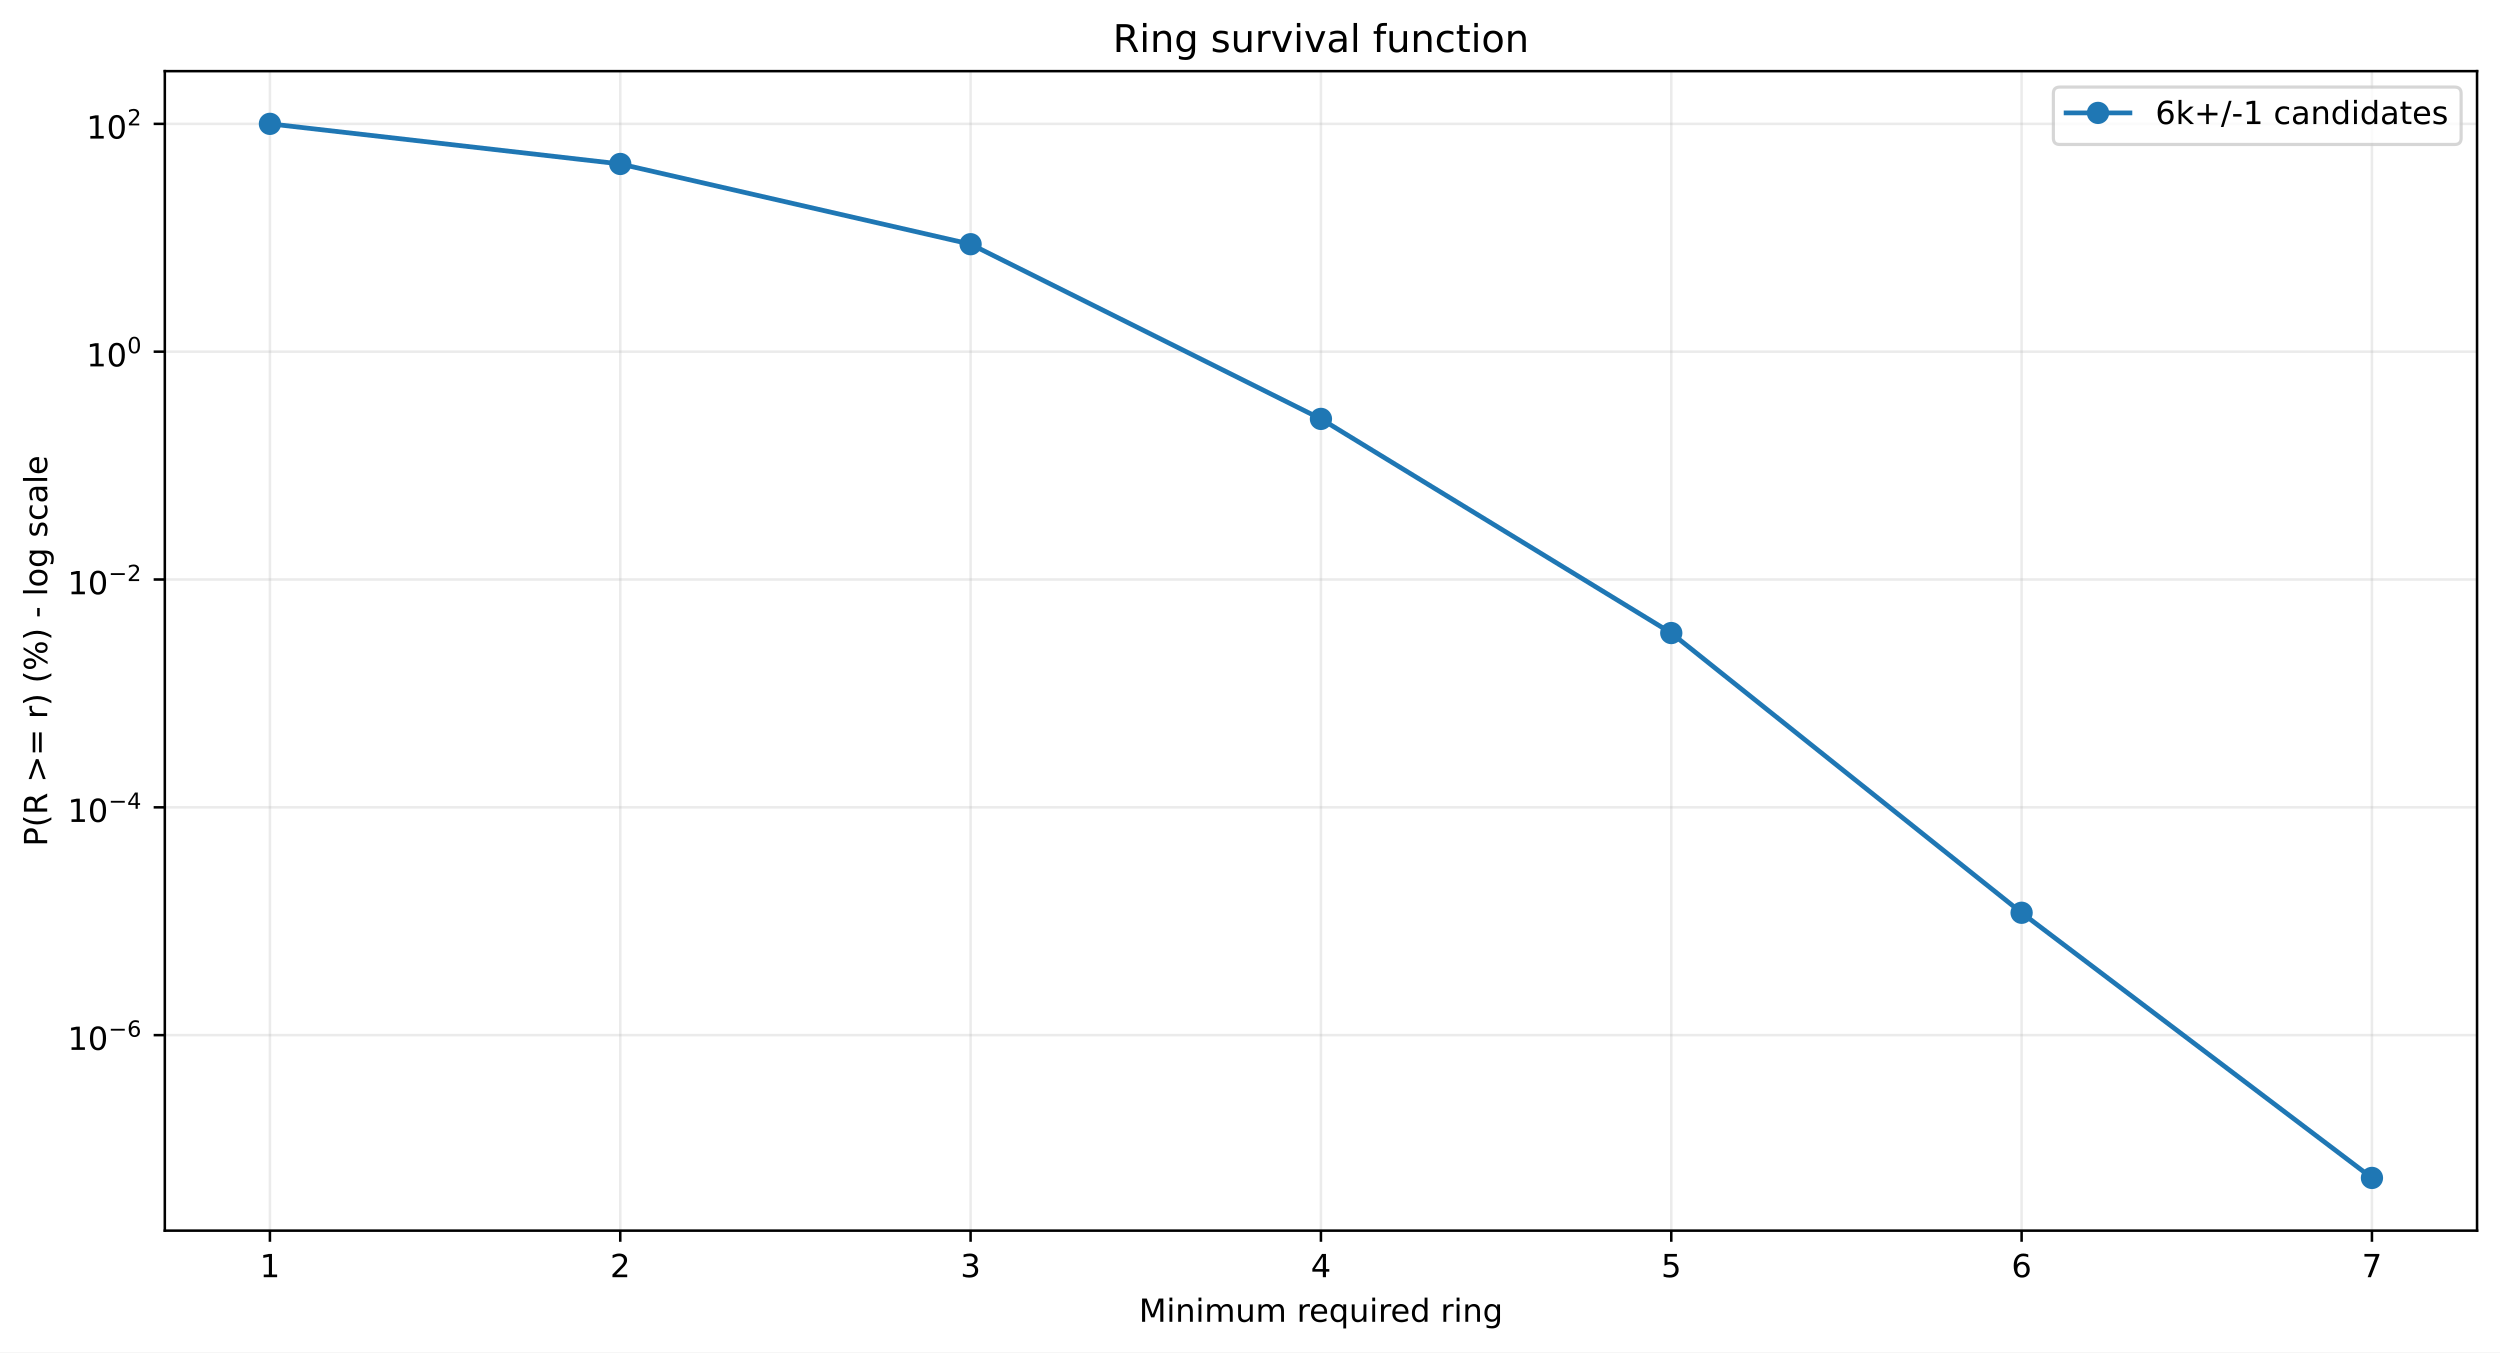
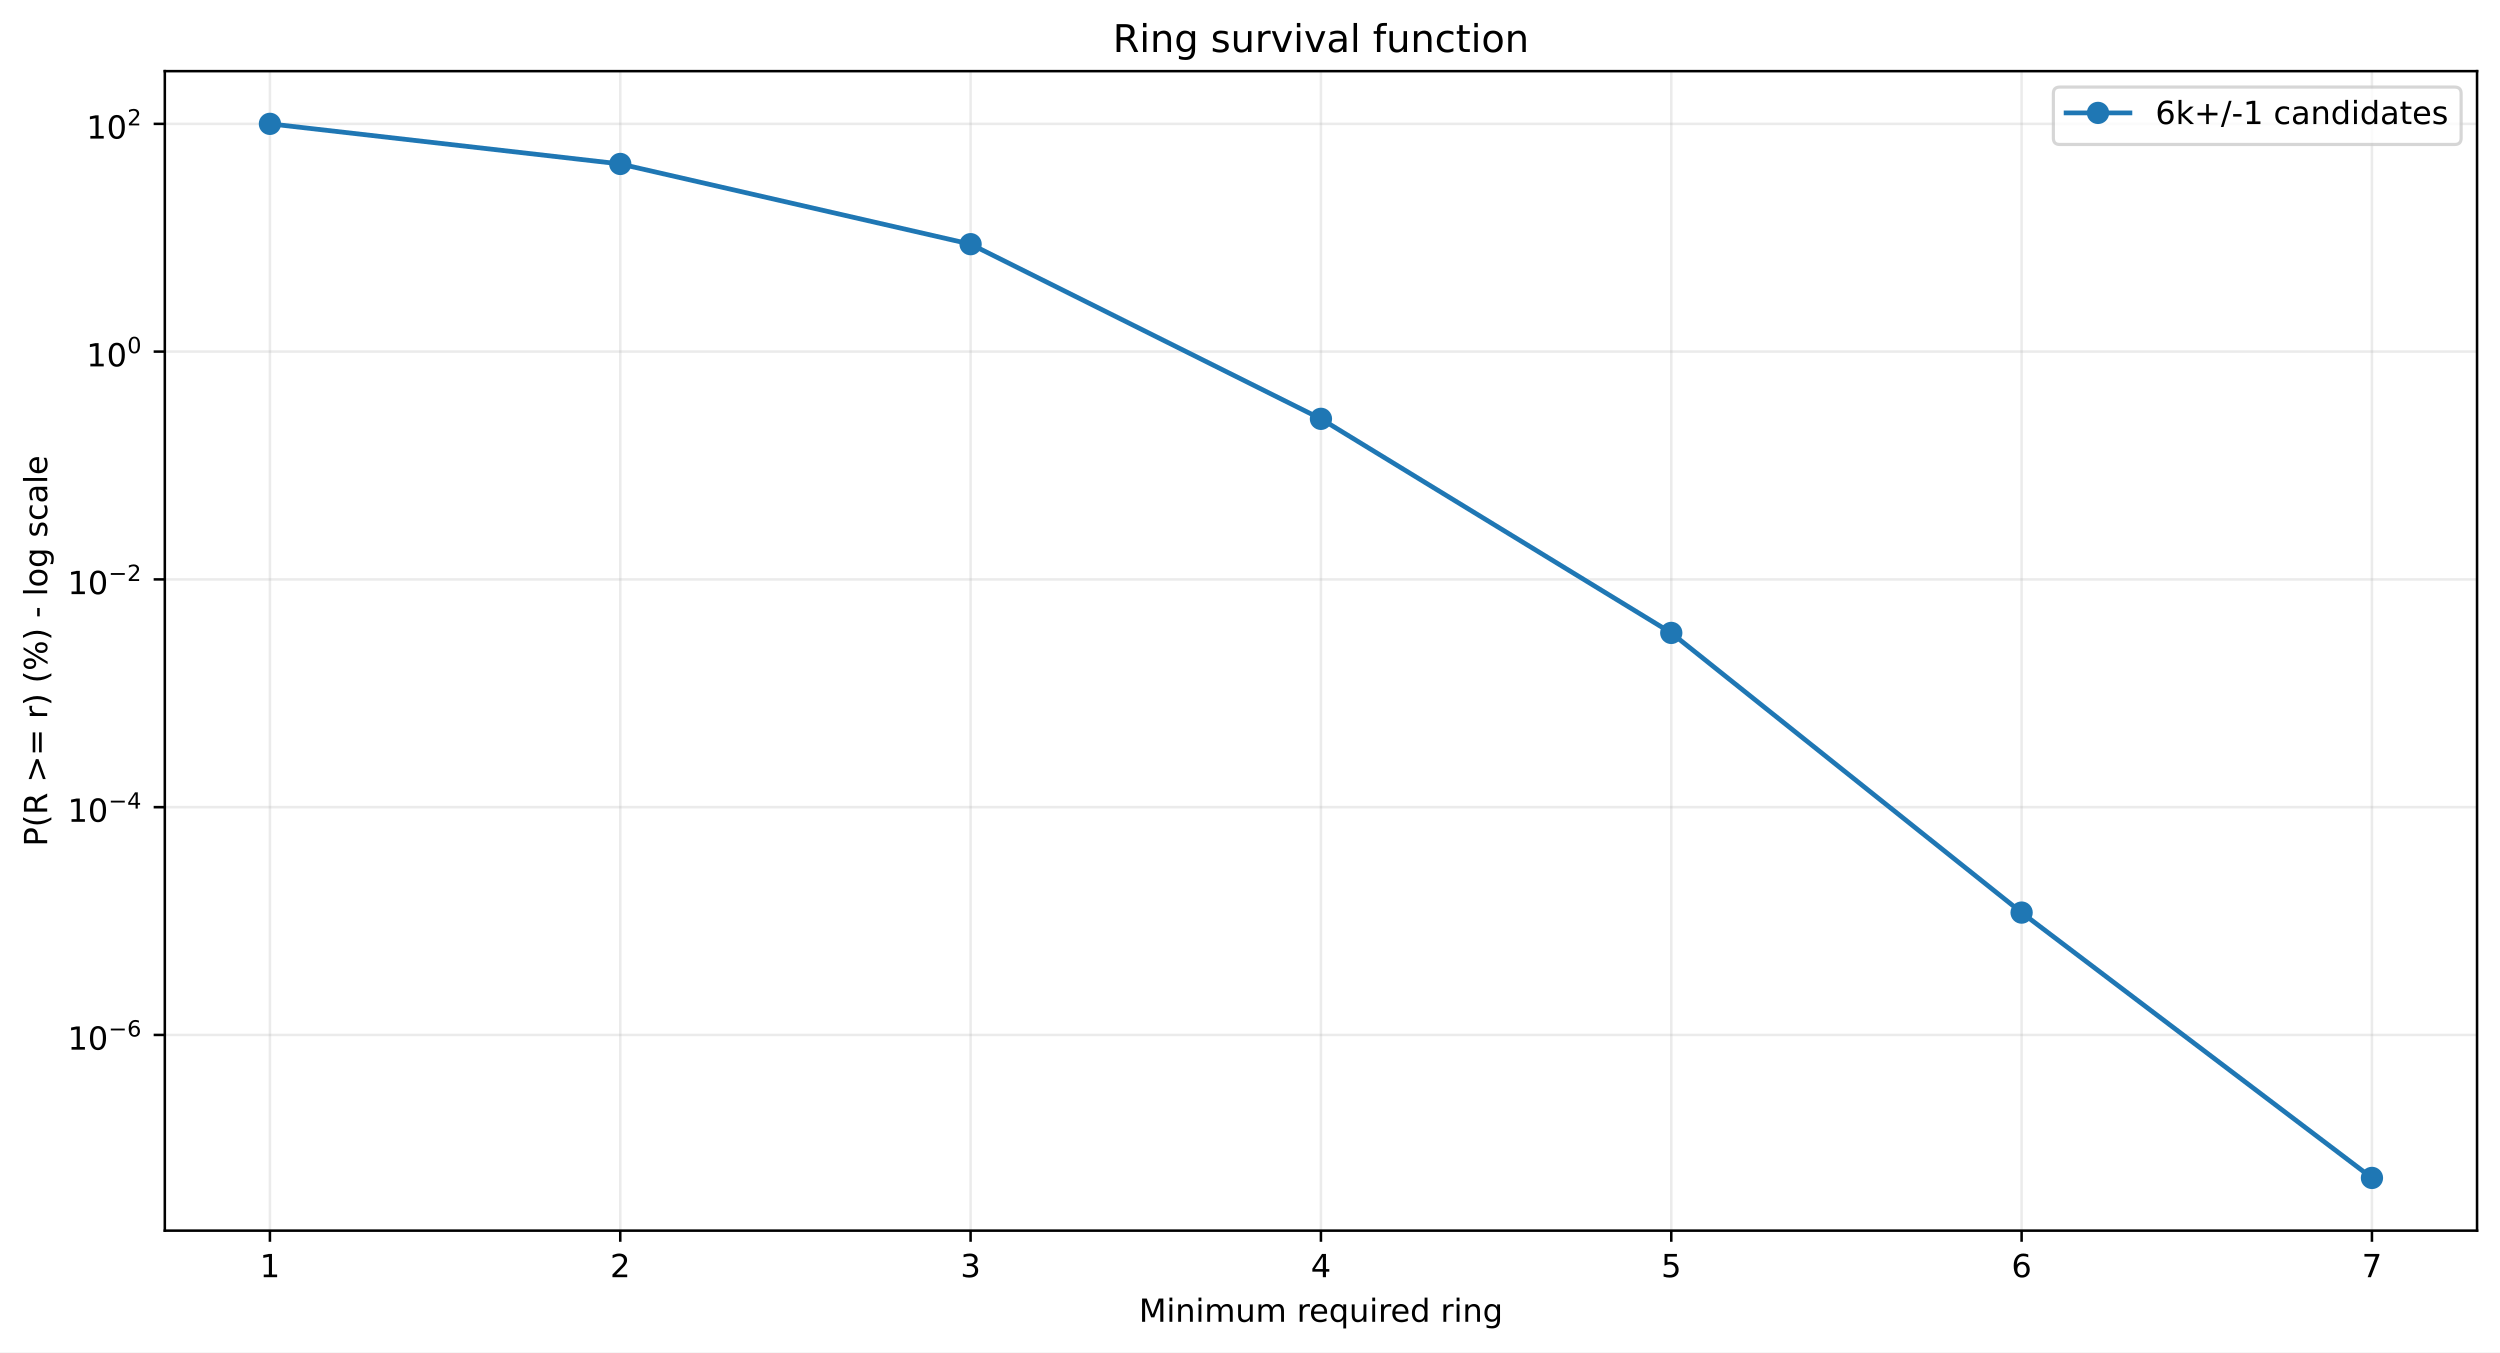
<svg xmlns="http://www.w3.org/2000/svg" xmlns:xlink="http://www.w3.org/1999/xlink" width="784.218pt" height="424.237pt" viewBox="0 0 784.218 424.237" version="1.1">
  <defs>
    <style type="text/css">*{stroke-linejoin: round; stroke-linecap: butt}</style>
  </defs>
  <g id="figure_1">
    <g id="patch_1">
      <path d="M 0 424.237  L 784.218 424.237  L 784.218 0  L 0 0  z " style="fill: #ffffff" />
    </g>
    <g id="axes_1">
      <g id="patch_2">
        <path d="M 51.701 386.036  L 777.018 386.036  L 777.018 22.318  L 51.701 22.318  z " style="fill: #ffffff" />
      </g>
      <g id="matplotlib.axis_1">
        <g id="xtick_1">
          <g id="line2d_1">
-             <path d="M 84.67 386.036  L 84.67 22.318  " clip-path="url(#p9548d8a433)" style="fill: none; stroke: #b0b0b0; stroke-opacity: 0.25; stroke-width: 0.8; stroke-linecap: square" />
+             <path d="M 84.67 386.036  L 84.67 22.318  " clip-path="url(#pc36a96af41)" style="fill: none; stroke: #b0b0b0; stroke-opacity: 0.25; stroke-width: 0.8; stroke-linecap: square" />
          </g>
          <g id="line2d_2">
            <defs>
-               <path id="m2accbd27f7" d="M 0 0  L 0 3.5  " style="stroke: #000000; stroke-width: 0.8" />
+               <path id="m23824d14f7" d="M 0 0  L 0 3.5  " style="stroke: #000000; stroke-width: 0.8" />
            </defs>
            <g>
-               <use xlink:href="#m2accbd27f7" x="84.67" y="386.036" style="stroke: #000000; stroke-width: 0.8" />
+               <use xlink:href="#m23824d14f7" x="84.67" y="386.036" style="stroke: #000000; stroke-width: 0.8" />
            </g>
          </g>
          <g id="text_1">
            <g transform="translate(81.48852 400.6334) scale(0.1 -0.1)">
              <defs>
                <path id="DejaVuSans-14" d="M 794 531  L 1825 531  L 1825 4091  L 703 3866  L 703 4441  L 1819 4666  L 2450 4666  L 2450 531  L 3481 531  L 3481 0  L 794 0  L 794 531  z " transform="scale(0.015625)" />
              </defs>
              <use xlink:href="#DejaVuSans-14" />
            </g>
          </g>
        </g>
        <g id="xtick_2">
          <g id="line2d_3">
-             <path d="M 194.566 386.036  L 194.566 22.318  " clip-path="url(#p9548d8a433)" style="fill: none; stroke: #b0b0b0; stroke-opacity: 0.25; stroke-width: 0.8; stroke-linecap: square" />
+             <path d="M 194.566 386.036  L 194.566 22.318  " clip-path="url(#pc36a96af41)" style="fill: none; stroke: #b0b0b0; stroke-opacity: 0.25; stroke-width: 0.8; stroke-linecap: square" />
          </g>
          <g id="line2d_4">
            <g>
-               <use xlink:href="#m2accbd27f7" x="194.566" y="386.036" style="stroke: #000000; stroke-width: 0.8" />
+               <use xlink:href="#m23824d14f7" x="194.566" y="386.036" style="stroke: #000000; stroke-width: 0.8" />
            </g>
          </g>
          <g id="text_2">
            <g transform="translate(191.3851 400.6334) scale(0.1 -0.1)">
              <defs>
                <path id="DejaVuSans-15" d="M 1228 531  L 3431 531  L 3431 0  L 469 0  L 469 531  Q 828 903 1448 1529  Q 2069 2156 2228 2338  Q 2531 2678 2651 2914  Q 2772 3150 2772 3378  Q 2772 3750 2511 3984  Q 2250 4219 1831 4219  Q 1534 4219 1204 4116  Q 875 4013 500 3803  L 500 4441  Q 881 4594 1212 4672  Q 1544 4750 1819 4750  Q 2544 4750 2975 4387  Q 3406 4025 3406 3419  Q 3406 3131 3298 2873  Q 3191 2616 2906 2266  Q 2828 2175 2409 1742  Q 1991 1309 1228 531  z " transform="scale(0.015625)" />
              </defs>
              <use xlink:href="#DejaVuSans-15" />
            </g>
          </g>
        </g>
        <g id="xtick_3">
          <g id="line2d_5">
-             <path d="M 304.463 386.036  L 304.463 22.318  " clip-path="url(#p9548d8a433)" style="fill: none; stroke: #b0b0b0; stroke-opacity: 0.25; stroke-width: 0.8; stroke-linecap: square" />
+             <path d="M 304.463 386.036  L 304.463 22.318  " clip-path="url(#pc36a96af41)" style="fill: none; stroke: #b0b0b0; stroke-opacity: 0.25; stroke-width: 0.8; stroke-linecap: square" />
          </g>
          <g id="line2d_6">
            <g>
-               <use xlink:href="#m2accbd27f7" x="304.463" y="386.036" style="stroke: #000000; stroke-width: 0.8" />
+               <use xlink:href="#m23824d14f7" x="304.463" y="386.036" style="stroke: #000000; stroke-width: 0.8" />
            </g>
          </g>
          <g id="text_3">
            <g transform="translate(301.2817 400.6334) scale(0.1 -0.1)">
              <defs>
                <path id="DejaVuSans-16" d="M 2597 2516  Q 3050 2419 3304 2112  Q 3559 1806 3559 1356  Q 3559 666 3084 287  Q 2609 -91 1734 -91  Q 1441 -91 1130 -33  Q 819 25 488 141  L 488 750  Q 750 597 1062 519  Q 1375 441 1716 441  Q 2309 441 2620 675  Q 2931 909 2931 1356  Q 2931 1769 2642 2001  Q 2353 2234 1838 2234  L 1294 2234  L 1294 2753  L 1863 2753  Q 2328 2753 2575 2939  Q 2822 3125 2822 3475  Q 2822 3834 2567 4026  Q 2313 4219 1838 4219  Q 1578 4219 1281 4162  Q 984 4106 628 3988  L 628 4550  Q 988 4650 1302 4700  Q 1616 4750 1894 4750  Q 2613 4750 3031 4423  Q 3450 4097 3450 3541  Q 3450 3153 3228 2886  Q 3006 2619 2597 2516  z " transform="scale(0.015625)" />
              </defs>
              <use xlink:href="#DejaVuSans-16" />
            </g>
          </g>
        </g>
        <g id="xtick_4">
          <g id="line2d_7">
-             <path d="M 414.36 386.036  L 414.36 22.318  " clip-path="url(#p9548d8a433)" style="fill: none; stroke: #b0b0b0; stroke-opacity: 0.25; stroke-width: 0.8; stroke-linecap: square" />
+             <path d="M 414.36 386.036  L 414.36 22.318  " clip-path="url(#pc36a96af41)" style="fill: none; stroke: #b0b0b0; stroke-opacity: 0.25; stroke-width: 0.8; stroke-linecap: square" />
          </g>
          <g id="line2d_8">
            <g>
-               <use xlink:href="#m2accbd27f7" x="414.36" y="386.036" style="stroke: #000000; stroke-width: 0.8" />
+               <use xlink:href="#m23824d14f7" x="414.36" y="386.036" style="stroke: #000000; stroke-width: 0.8" />
            </g>
          </g>
          <g id="text_4">
            <g transform="translate(411.1784 400.6334) scale(0.1 -0.1)">
              <defs>
                <path id="DejaVuSans-17" d="M 2419 4116  L 825 1625  L 2419 1625  L 2419 4116  z M 2253 4666  L 3047 4666  L 3047 1625  L 3713 1625  L 3713 1100  L 3047 1100  L 3047 0  L 2419 0  L 2419 1100  L 313 1100  L 313 1709  L 2253 4666  z " transform="scale(0.015625)" />
              </defs>
              <use xlink:href="#DejaVuSans-17" />
            </g>
          </g>
        </g>
        <g id="xtick_5">
          <g id="line2d_9">
-             <path d="M 524.256 386.036  L 524.256 22.318  " clip-path="url(#p9548d8a433)" style="fill: none; stroke: #b0b0b0; stroke-opacity: 0.25; stroke-width: 0.8; stroke-linecap: square" />
+             <path d="M 524.256 386.036  L 524.256 22.318  " clip-path="url(#pc36a96af41)" style="fill: none; stroke: #b0b0b0; stroke-opacity: 0.25; stroke-width: 0.8; stroke-linecap: square" />
          </g>
          <g id="line2d_10">
            <g>
-               <use xlink:href="#m2accbd27f7" x="524.256" y="386.036" style="stroke: #000000; stroke-width: 0.8" />
+               <use xlink:href="#m23824d14f7" x="524.256" y="386.036" style="stroke: #000000; stroke-width: 0.8" />
            </g>
          </g>
          <g id="text_5">
            <g transform="translate(521.075 400.6334) scale(0.1 -0.1)">
              <defs>
                <path id="DejaVuSans-18" d="M 691 4666  L 3169 4666  L 3169 4134  L 1269 4134  L 1269 2991  Q 1406 3038 1543 3061  Q 1681 3084 1819 3084  Q 2600 3084 3056 2656  Q 3513 2228 3513 1497  Q 3513 744 3044 326  Q 2575 -91 1722 -91  Q 1428 -91 1123 -41  Q 819 9 494 109  L 494 744  Q 775 591 1075 516  Q 1375 441 1709 441  Q 2250 441 2565 725  Q 2881 1009 2881 1497  Q 2881 1984 2565 2268  Q 2250 2553 1709 2553  Q 1456 2553 1204 2497  Q 953 2441 691 2322  L 691 4666  z " transform="scale(0.015625)" />
              </defs>
              <use xlink:href="#DejaVuSans-18" />
            </g>
          </g>
        </g>
        <g id="xtick_6">
          <g id="line2d_11">
-             <path d="M 634.153 386.036  L 634.153 22.318  " clip-path="url(#p9548d8a433)" style="fill: none; stroke: #b0b0b0; stroke-opacity: 0.25; stroke-width: 0.8; stroke-linecap: square" />
+             <path d="M 634.153 386.036  L 634.153 22.318  " clip-path="url(#pc36a96af41)" style="fill: none; stroke: #b0b0b0; stroke-opacity: 0.25; stroke-width: 0.8; stroke-linecap: square" />
          </g>
          <g id="line2d_12">
            <g>
-               <use xlink:href="#m2accbd27f7" x="634.153" y="386.036" style="stroke: #000000; stroke-width: 0.8" />
+               <use xlink:href="#m23824d14f7" x="634.153" y="386.036" style="stroke: #000000; stroke-width: 0.8" />
            </g>
          </g>
          <g id="text_6">
            <g transform="translate(630.9716 400.6334) scale(0.1 -0.1)">
              <defs>
                <path id="DejaVuSans-19" d="M 2113 2584  Q 1688 2584 1439 2293  Q 1191 2003 1191 1497  Q 1191 994 1439 701  Q 1688 409 2113 409  Q 2538 409 2786 701  Q 3034 994 3034 1497  Q 3034 2003 2786 2293  Q 2538 2584 2113 2584  z M 3366 4563  L 3366 3988  Q 3128 4100 2886 4159  Q 2644 4219 2406 4219  Q 1781 4219 1451 3797  Q 1122 3375 1075 2522  Q 1259 2794 1537 2939  Q 1816 3084 2150 3084  Q 2853 3084 3261 2657  Q 3669 2231 3669 1497  Q 3669 778 3244 343  Q 2819 -91 2113 -91  Q 1303 -91 875 529  Q 447 1150 447 2328  Q 447 3434 972 4092  Q 1497 4750 2381 4750  Q 2619 4750 2861 4703  Q 3103 4656 3366 4563  z " transform="scale(0.015625)" />
              </defs>
              <use xlink:href="#DejaVuSans-19" />
            </g>
          </g>
        </g>
        <g id="xtick_7">
          <g id="line2d_13">
-             <path d="M 744.049 386.036  L 744.049 22.318  " clip-path="url(#p9548d8a433)" style="fill: none; stroke: #b0b0b0; stroke-opacity: 0.25; stroke-width: 0.8; stroke-linecap: square" />
+             <path d="M 744.049 386.036  L 744.049 22.318  " clip-path="url(#pc36a96af41)" style="fill: none; stroke: #b0b0b0; stroke-opacity: 0.25; stroke-width: 0.8; stroke-linecap: square" />
          </g>
          <g id="line2d_14">
            <g>
-               <use xlink:href="#m2accbd27f7" x="744.049" y="386.036" style="stroke: #000000; stroke-width: 0.8" />
+               <use xlink:href="#m23824d14f7" x="744.049" y="386.036" style="stroke: #000000; stroke-width: 0.8" />
            </g>
          </g>
          <g id="text_7">
            <g transform="translate(740.8682 400.6334) scale(0.1 -0.1)">
              <defs>
                <path id="DejaVuSans-1a" d="M 525 4666  L 3525 4666  L 3525 4397  L 1831 0  L 1172 0  L 2766 4134  L 525 4134  L 525 4666  z " transform="scale(0.015625)" />
              </defs>
              <use xlink:href="#DejaVuSans-1a" />
            </g>
          </g>
        </g>
        <g id="text_8">
          <g transform="translate(357.2737 414.6342) scale(0.1 -0.1)">
            <defs>
              <path id="DejaVuSans-30" d="M 628 4666  L 1569 4666  L 2759 1491  L 3956 4666  L 4897 4666  L 4897 0  L 4281 0  L 4281 4097  L 3078 897  L 2444 897  L 1241 4097  L 1241 0  L 628 0  L 628 4666  z " transform="scale(0.015625)" />
              <path id="DejaVuSans-4c" d="M 603 3500  L 1178 3500  L 1178 0  L 603 0  L 603 3500  z M 603 4863  L 1178 4863  L 1178 4134  L 603 4134  L 603 4863  z " transform="scale(0.015625)" />
              <path id="DejaVuSans-51" d="M 3513 2113  L 3513 0  L 2938 0  L 2938 2094  Q 2938 2591 2744 2837  Q 2550 3084 2163 3084  Q 1697 3084 1428 2787  Q 1159 2491 1159 1978  L 1159 0  L 581 0  L 581 3500  L 1159 3500  L 1159 2956  Q 1366 3272 1645 3428  Q 1925 3584 2291 3584  Q 2894 3584 3203 3211  Q 3513 2838 3513 2113  z " transform="scale(0.015625)" />
              <path id="DejaVuSans-50" d="M 3328 2828  Q 3544 3216 3844 3400  Q 4144 3584 4550 3584  Q 5097 3584 5394 3201  Q 5691 2819 5691 2113  L 5691 0  L 5113 0  L 5113 2094  Q 5113 2597 4934 2840  Q 4756 3084 4391 3084  Q 3944 3084 3684 2787  Q 3425 2491 3425 1978  L 3425 0  L 2847 0  L 2847 2094  Q 2847 2600 2669 2842  Q 2491 3084 2119 3084  Q 1678 3084 1418 2786  Q 1159 2488 1159 1978  L 1159 0  L 581 0  L 581 3500  L 1159 3500  L 1159 2956  Q 1356 3278 1631 3431  Q 1906 3584 2284 3584  Q 2666 3584 2933 3390  Q 3200 3197 3328 2828  z " transform="scale(0.015625)" />
              <path id="DejaVuSans-58" d="M 544 1381  L 544 3500  L 1119 3500  L 1119 1403  Q 1119 906 1312 657  Q 1506 409 1894 409  Q 2359 409 2629 706  Q 2900 1003 2900 1516  L 2900 3500  L 3475 3500  L 3475 0  L 2900 0  L 2900 538  Q 2691 219 2414 64  Q 2138 -91 1772 -91  Q 1169 -91 856 284  Q 544 659 544 1381  z M 1991 3584  L 1991 3584  z " transform="scale(0.015625)" />
              <path id="DejaVuSans-3" transform="scale(0.015625)" />
              <path id="DejaVuSans-55" d="M 2631 2963  Q 2534 3019 2420 3045  Q 2306 3072 2169 3072  Q 1681 3072 1420 2755  Q 1159 2438 1159 1844  L 1159 0  L 581 0  L 581 3500  L 1159 3500  L 1159 2956  Q 1341 3275 1631 3429  Q 1922 3584 2338 3584  Q 2397 3584 2469 3576  Q 2541 3569 2628 3553  L 2631 2963  z " transform="scale(0.015625)" />
              <path id="DejaVuSans-48" d="M 3597 1894  L 3597 1613  L 953 1613  Q 991 1019 1311 708  Q 1631 397 2203 397  Q 2534 397 2845 478  Q 3156 559 3463 722  L 3463 178  Q 3153 47 2828 -22  Q 2503 -91 2169 -91  Q 1331 -91 842 396  Q 353 884 353 1716  Q 353 2575 817 3079  Q 1281 3584 2069 3584  Q 2775 3584 3186 3129  Q 3597 2675 3597 1894  z M 3022 2063  Q 3016 2534 2758 2815  Q 2500 3097 2075 3097  Q 1594 3097 1305 2825  Q 1016 2553 972 2059  L 3022 2063  z " transform="scale(0.015625)" />
              <path id="DejaVuSans-54" d="M 947 1747  Q 947 1113 1208 752  Q 1469 391 1925 391  Q 2381 391 2643 752  Q 2906 1113 2906 1747  Q 2906 2381 2643 2742  Q 2381 3103 1925 3103  Q 1469 3103 1208 2742  Q 947 2381 947 1747  z M 2906 525  Q 2725 213 2448 61  Q 2172 -91 1784 -91  Q 1150 -91 751 415  Q 353 922 353 1747  Q 353 2572 751 3078  Q 1150 3584 1784 3584  Q 2172 3584 2448 3432  Q 2725 3281 2906 2969  L 2906 3500  L 3481 3500  L 3481 -1331  L 2906 -1331  L 2906 525  z " transform="scale(0.015625)" />
              <path id="DejaVuSans-47" d="M 2906 2969  L 2906 4863  L 3481 4863  L 3481 0  L 2906 0  L 2906 525  Q 2725 213 2448 61  Q 2172 -91 1784 -91  Q 1150 -91 751 415  Q 353 922 353 1747  Q 353 2572 751 3078  Q 1150 3584 1784 3584  Q 2172 3584 2448 3432  Q 2725 3281 2906 2969  z M 947 1747  Q 947 1113 1208 752  Q 1469 391 1925 391  Q 2381 391 2643 752  Q 2906 1113 2906 1747  Q 2906 2381 2643 2742  Q 2381 3103 1925 3103  Q 1469 3103 1208 2742  Q 947 2381 947 1747  z " transform="scale(0.015625)" />
              <path id="DejaVuSans-4a" d="M 2906 1791  Q 2906 2416 2648 2759  Q 2391 3103 1925 3103  Q 1463 3103 1205 2759  Q 947 2416 947 1791  Q 947 1169 1205 825  Q 1463 481 1925 481  Q 2391 481 2648 825  Q 2906 1169 2906 1791  z M 3481 434  Q 3481 -459 3084 -895  Q 2688 -1331 1869 -1331  Q 1566 -1331 1297 -1286  Q 1028 -1241 775 -1147  L 775 -588  Q 1028 -725 1275 -790  Q 1522 -856 1778 -856  Q 2344 -856 2625 -561  Q 2906 -266 2906 331  L 2906 616  Q 2728 306 2450 153  Q 2172 0 1784 0  Q 1141 0 747 490  Q 353 981 353 1791  Q 353 2603 747 3093  Q 1141 3584 1784 3584  Q 2172 3584 2450 3431  Q 2728 3278 2906 2969  L 2906 3500  L 3481 3500  L 3481 434  z " transform="scale(0.015625)" />
            </defs>
            <use xlink:href="#DejaVuSans-30" />
            <use xlink:href="#DejaVuSans-4c" transform="translate(86.28125 0)" />
            <use xlink:href="#DejaVuSans-51" transform="translate(114.0625 0)" />
            <use xlink:href="#DejaVuSans-4c" transform="translate(177.4375 0)" />
            <use xlink:href="#DejaVuSans-50" transform="translate(205.2188 0)" />
            <use xlink:href="#DejaVuSans-58" transform="translate(302.625 0)" />
            <use xlink:href="#DejaVuSans-50" transform="translate(366 0)" />
            <use xlink:href="#DejaVuSans-3" transform="translate(463.4062 0)" />
            <use xlink:href="#DejaVuSans-55" transform="translate(495.1875 0)" />
            <use xlink:href="#DejaVuSans-48" transform="translate(534.0938 0)" />
            <use xlink:href="#DejaVuSans-54" transform="translate(595.625 0)" />
            <use xlink:href="#DejaVuSans-58" transform="translate(659.1094 0)" />
            <use xlink:href="#DejaVuSans-4c" transform="translate(722.4844 0)" />
            <use xlink:href="#DejaVuSans-55" transform="translate(750.2656 0)" />
            <use xlink:href="#DejaVuSans-48" transform="translate(789.1719 0)" />
            <use xlink:href="#DejaVuSans-47" transform="translate(850.7031 0)" />
            <use xlink:href="#DejaVuSans-3" transform="translate(914.1875 0)" />
            <use xlink:href="#DejaVuSans-55" transform="translate(945.9688 0)" />
            <use xlink:href="#DejaVuSans-4c" transform="translate(987.0781 0)" />
            <use xlink:href="#DejaVuSans-51" transform="translate(1014.859 0)" />
            <use xlink:href="#DejaVuSans-4a" transform="translate(1078.234 0)" />
          </g>
        </g>
      </g>
      <g id="matplotlib.axis_2">
        <g id="ytick_1">
          <g id="line2d_15">
-             <path d="M 51.701 324.713  L 777.018 324.713  " clip-path="url(#p9548d8a433)" style="fill: none; stroke: #b0b0b0; stroke-opacity: 0.25; stroke-width: 0.8; stroke-linecap: square" />
+             <path d="M 51.701 324.644  L 777.018 324.644  " clip-path="url(#pc36a96af41)" style="fill: none; stroke: #b0b0b0; stroke-opacity: 0.25; stroke-width: 0.8; stroke-linecap: square" />
          </g>
          <g id="line2d_16">
            <defs>
-               <path id="mda7c45f9f4" d="M 0 0  L -3.5 0  " style="stroke: #000000; stroke-width: 0.8" />
+               <path id="m8b05aecd33" d="M 0 0  L -3.5 0  " style="stroke: #000000; stroke-width: 0.8" />
            </defs>
            <g>
-               <use xlink:href="#mda7c45f9f4" x="51.701" y="324.713" style="stroke: #000000; stroke-width: 0.8" />
+               <use xlink:href="#m8b05aecd33" x="51.701" y="324.644" style="stroke: #000000; stroke-width: 0.8" />
            </g>
          </g>
          <g id="text_9">
-             <g transform="translate(21.20078 329.4126) scale(0.1 -0.1)">
+             <g transform="translate(21.20078 329.3439) scale(0.1 -0.1)">
              <defs>
                <path id="DejaVuSans-13" d="M 2034 4250  Q 1547 4250 1301 3770  Q 1056 3291 1056 2328  Q 1056 1369 1301 889  Q 1547 409 2034 409  Q 2525 409 2770 889  Q 3016 1369 3016 2328  Q 3016 3291 2770 3770  Q 2525 4250 2034 4250  z M 2034 4750  Q 2819 4750 3233 4129  Q 3647 3509 3647 2328  Q 3647 1150 3233 529  Q 2819 -91 2034 -91  Q 1250 -91 836 529  Q 422 1150 422 2328  Q 422 3509 836 4129  Q 1250 4750 2034 4750  z " transform="scale(0.015625)" />
                <path id="DejaVuSans-c9c" d="M 678 2272  L 4684 2272  L 4684 1741  L 678 1741  L 678 2272  z " transform="scale(0.015625)" />
              </defs>
              <use xlink:href="#DejaVuSans-14" transform="translate(0 0.746875)" />
              <use xlink:href="#DejaVuSans-13" transform="translate(63.62305 0.746875)" />
              <use xlink:href="#DejaVuSans-c9c" transform="translate(128.2031 42.04688) scale(0.7)" />
              <use xlink:href="#DejaVuSans-19" transform="translate(186.8555 42.04688) scale(0.7)" />
            </g>
          </g>
        </g>
        <g id="ytick_2">
          <g id="line2d_17">
-             <path d="M 51.701 253.247  L 777.018 253.247  " clip-path="url(#p9548d8a433)" style="fill: none; stroke: #b0b0b0; stroke-opacity: 0.25; stroke-width: 0.8; stroke-linecap: square" />
+             <path d="M 51.701 253.196  L 777.018 253.196  " clip-path="url(#pc36a96af41)" style="fill: none; stroke: #b0b0b0; stroke-opacity: 0.25; stroke-width: 0.8; stroke-linecap: square" />
          </g>
          <g id="line2d_18">
            <g>
-               <use xlink:href="#mda7c45f9f4" x="51.701" y="253.247" style="stroke: #000000; stroke-width: 0.8" />
+               <use xlink:href="#m8b05aecd33" x="51.701" y="253.196" style="stroke: #000000; stroke-width: 0.8" />
            </g>
          </g>
          <g id="text_10">
-             <g transform="translate(21.20078 257.8971) scale(0.1 -0.1)">
+             <g transform="translate(21.20078 257.8456) scale(0.1 -0.1)">
              <use xlink:href="#DejaVuSans-14" transform="translate(0 0.665625)" />
              <use xlink:href="#DejaVuSans-13" transform="translate(63.62305 0.665625)" />
              <use xlink:href="#DejaVuSans-c9c" transform="translate(128.2031 41.96563) scale(0.7)" />
              <use xlink:href="#DejaVuSans-17" transform="translate(186.8555 41.96563) scale(0.7)" />
            </g>
          </g>
        </g>
        <g id="ytick_3">
          <g id="line2d_19">
-             <path d="M 51.701 181.782  L 777.018 181.782  " clip-path="url(#p9548d8a433)" style="fill: none; stroke: #b0b0b0; stroke-opacity: 0.25; stroke-width: 0.8; stroke-linecap: square" />
+             <path d="M 51.701 181.747  L 777.018 181.747  " clip-path="url(#pc36a96af41)" style="fill: none; stroke: #b0b0b0; stroke-opacity: 0.25; stroke-width: 0.8; stroke-linecap: square" />
          </g>
          <g id="line2d_20">
            <g>
-               <use xlink:href="#mda7c45f9f4" x="51.701" y="181.782" style="stroke: #000000; stroke-width: 0.8" />
+               <use xlink:href="#m8b05aecd33" x="51.701" y="181.747" style="stroke: #000000; stroke-width: 0.8" />
            </g>
          </g>
          <g id="text_11">
-             <g transform="translate(21.20078 186.4817) scale(0.1 -0.1)">
+             <g transform="translate(21.20078 186.4473) scale(0.1 -0.1)">
              <use xlink:href="#DejaVuSans-14" transform="translate(0 0.746875)" />
              <use xlink:href="#DejaVuSans-13" transform="translate(63.62305 0.746875)" />
              <use xlink:href="#DejaVuSans-c9c" transform="translate(128.2031 42.04688) scale(0.7)" />
              <use xlink:href="#DejaVuSans-15" transform="translate(186.8555 42.04688) scale(0.7)" />
            </g>
          </g>
        </g>
        <g id="ytick_4">
          <g id="line2d_21">
-             <path d="M 51.701 110.316  L 777.018 110.316  " clip-path="url(#p9548d8a433)" style="fill: none; stroke: #b0b0b0; stroke-opacity: 0.25; stroke-width: 0.8; stroke-linecap: square" />
+             <path d="M 51.701 110.299  L 777.018 110.299  " clip-path="url(#pc36a96af41)" style="fill: none; stroke: #b0b0b0; stroke-opacity: 0.25; stroke-width: 0.8; stroke-linecap: square" />
          </g>
          <g id="line2d_22">
            <g>
-               <use xlink:href="#mda7c45f9f4" x="51.701" y="110.316" style="stroke: #000000; stroke-width: 0.8" />
+               <use xlink:href="#m8b05aecd33" x="51.701" y="110.299" style="stroke: #000000; stroke-width: 0.8" />
            </g>
          </g>
          <g id="text_12">
-             <g transform="translate(27.10078 115.0162) scale(0.1 -0.1)">
+             <g transform="translate(27.10078 114.999) scale(0.1 -0.1)">
              <use xlink:href="#DejaVuSans-14" transform="translate(0 0.746875)" />
              <use xlink:href="#DejaVuSans-13" transform="translate(63.62305 0.746875)" />
              <use xlink:href="#DejaVuSans-13" transform="translate(128.2031 42.04688) scale(0.7)" />
            </g>
          </g>
        </g>
        <g id="ytick_5">
          <g id="line2d_23">
-             <path d="M 51.701 38.851  L 777.018 38.851  " clip-path="url(#p9548d8a433)" style="fill: none; stroke: #b0b0b0; stroke-opacity: 0.25; stroke-width: 0.8; stroke-linecap: square" />
+             <path d="M 51.701 38.851  L 777.018 38.851  " clip-path="url(#pc36a96af41)" style="fill: none; stroke: #b0b0b0; stroke-opacity: 0.25; stroke-width: 0.8; stroke-linecap: square" />
          </g>
          <g id="line2d_24">
            <g>
-               <use xlink:href="#mda7c45f9f4" x="51.701" y="38.851" style="stroke: #000000; stroke-width: 0.8" />
+               <use xlink:href="#m8b05aecd33" x="51.701" y="38.851" style="stroke: #000000; stroke-width: 0.8" />
            </g>
          </g>
          <g id="text_13">
            <g transform="translate(27.10078 43.55075) scale(0.1 -0.1)">
              <use xlink:href="#DejaVuSans-14" transform="translate(0 0.746875)" />
              <use xlink:href="#DejaVuSans-13" transform="translate(63.62305 0.746875)" />
              <use xlink:href="#DejaVuSans-15" transform="translate(128.2031 42.04688) scale(0.7)" />
            </g>
          </g>
        </g>
        <g id="text_14">
          <g transform="translate(14.79844 265.4996) rotate(-90) scale(0.1 -0.1)">
            <defs>
              <path id="DejaVuSans-33" d="M 1259 4147  L 1259 2394  L 2053 2394  Q 2494 2394 2734 2622  Q 2975 2850 2975 3272  Q 2975 3691 2734 3919  Q 2494 4147 2053 4147  L 1259 4147  z M 628 4666  L 2053 4666  Q 2838 4666 3239 4311  Q 3641 3956 3641 3272  Q 3641 2581 3239 2228  Q 2838 1875 2053 1875  L 1259 1875  L 1259 0  L 628 0  L 628 4666  z " transform="scale(0.015625)" />
              <path id="DejaVuSans-b" d="M 1984 4856  Q 1566 4138 1362 3434  Q 1159 2731 1159 2009  Q 1159 1288 1364 580  Q 1569 -128 1984 -844  L 1484 -844  Q 1016 -109 783 600  Q 550 1309 550 2009  Q 550 2706 781 3412  Q 1013 4119 1484 4856  L 1984 4856  z " transform="scale(0.015625)" />
              <path id="DejaVuSans-35" d="M 2841 2188  Q 3044 2119 3236 1894  Q 3428 1669 3622 1275  L 4263 0  L 3584 0  L 2988 1197  Q 2756 1666 2539 1819  Q 2322 1972 1947 1972  L 1259 1972  L 1259 0  L 628 0  L 628 4666  L 2053 4666  Q 2853 4666 3247 4331  Q 3641 3997 3641 3322  Q 3641 2881 3436 2590  Q 3231 2300 2841 2188  z M 1259 4147  L 1259 2491  L 2053 2491  Q 2509 2491 2742 2702  Q 2975 2913 2975 3322  Q 2975 3731 2742 3939  Q 2509 4147 2053 4147  L 1259 4147  z " transform="scale(0.015625)" />
              <path id="DejaVuSans-21" d="M 678 3150  L 678 3719  L 4684 2266  L 4684 1747  L 678 294  L 678 863  L 3897 2003  L 678 3150  z " transform="scale(0.015625)" />
              <path id="DejaVuSans-20" d="M 678 2906  L 4684 2906  L 4684 2381  L 678 2381  L 678 2906  z M 678 1631  L 4684 1631  L 4684 1100  L 678 1100  L 678 1631  z " transform="scale(0.015625)" />
              <path id="DejaVuSans-c" d="M 513 4856  L 1013 4856  Q 1481 4119 1714 3412  Q 1947 2706 1947 2009  Q 1947 1309 1714 600  Q 1481 -109 1013 -844  L 513 -844  Q 928 -128 1133 580  Q 1338 1288 1338 2009  Q 1338 2731 1133 3434  Q 928 4138 513 4856  z " transform="scale(0.015625)" />
              <path id="DejaVuSans-8" d="M 4653 2053  Q 4381 2053 4226 1822  Q 4072 1591 4072 1178  Q 4072 772 4226 539  Q 4381 306 4653 306  Q 4919 306 5073 539  Q 5228 772 5228 1178  Q 5228 1588 5073 1820  Q 4919 2053 4653 2053  z M 4653 2450  Q 5147 2450 5437 2106  Q 5728 1763 5728 1178  Q 5728 594 5436 251  Q 5144 -91 4653 -91  Q 4153 -91 3862 251  Q 3572 594 3572 1178  Q 3572 1766 3864 2108  Q 4156 2450 4653 2450  z M 1428 4353  Q 1159 4353 1004 4120  Q 850 3888 850 3481  Q 850 3069 1003 2837  Q 1156 2606 1428 2606  Q 1700 2606 1854 2837  Q 2009 3069 2009 3481  Q 2009 3884 1853 4118  Q 1697 4353 1428 4353  z M 4250 4750  L 4750 4750  L 1831 -91  L 1331 -91  L 4250 4750  z M 1428 4750  Q 1922 4750 2215 4408  Q 2509 4066 2509 3481  Q 2509 2891 2217 2550  Q 1925 2209 1428 2209  Q 931 2209 642 2551  Q 353 2894 353 3481  Q 353 4063 643 4406  Q 934 4750 1428 4750  z " transform="scale(0.015625)" />
              <path id="DejaVuSans-10" d="M 313 2009  L 1997 2009  L 1997 1497  L 313 1497  L 313 2009  z " transform="scale(0.015625)" />
              <path id="DejaVuSans-4f" d="M 603 4863  L 1178 4863  L 1178 0  L 603 0  L 603 4863  z " transform="scale(0.015625)" />
              <path id="DejaVuSans-52" d="M 1959 3097  Q 1497 3097 1228 2736  Q 959 2375 959 1747  Q 959 1119 1226 758  Q 1494 397 1959 397  Q 2419 397 2687 759  Q 2956 1122 2956 1747  Q 2956 2369 2687 2733  Q 2419 3097 1959 3097  z M 1959 3584  Q 2709 3584 3137 3096  Q 3566 2609 3566 1747  Q 3566 888 3137 398  Q 2709 -91 1959 -91  Q 1206 -91 779 398  Q 353 888 353 1747  Q 353 2609 779 3096  Q 1206 3584 1959 3584  z " transform="scale(0.015625)" />
              <path id="DejaVuSans-56" d="M 2834 3397  L 2834 2853  Q 2591 2978 2328 3040  Q 2066 3103 1784 3103  Q 1356 3103 1142 2972  Q 928 2841 928 2578  Q 928 2378 1081 2264  Q 1234 2150 1697 2047  L 1894 2003  Q 2506 1872 2764 1633  Q 3022 1394 3022 966  Q 3022 478 2636 193  Q 2250 -91 1575 -91  Q 1294 -91 989 -36  Q 684 19 347 128  L 347 722  Q 666 556 975 473  Q 1284 391 1588 391  Q 1994 391 2212 530  Q 2431 669 2431 922  Q 2431 1156 2273 1281  Q 2116 1406 1581 1522  L 1381 1569  Q 847 1681 609 1914  Q 372 2147 372 2553  Q 372 3047 722 3315  Q 1072 3584 1716 3584  Q 2034 3584 2315 3537  Q 2597 3491 2834 3397  z " transform="scale(0.015625)" />
              <path id="DejaVuSans-46" d="M 3122 3366  L 3122 2828  Q 2878 2963 2633 3030  Q 2388 3097 2138 3097  Q 1578 3097 1268 2742  Q 959 2388 959 1747  Q 959 1106 1268 751  Q 1578 397 2138 397  Q 2388 397 2633 464  Q 2878 531 3122 666  L 3122 134  Q 2881 22 2623 -34  Q 2366 -91 2075 -91  Q 1284 -91 818 406  Q 353 903 353 1747  Q 353 2603 823 3093  Q 1294 3584 2113 3584  Q 2378 3584 2631 3529  Q 2884 3475 3122 3366  z " transform="scale(0.015625)" />
              <path id="DejaVuSans-44" d="M 2194 1759  Q 1497 1759 1228 1600  Q 959 1441 959 1056  Q 959 750 1161 570  Q 1363 391 1709 391  Q 2188 391 2477 730  Q 2766 1069 2766 1631  L 2766 1759  L 2194 1759  z M 3341 1997  L 3341 0  L 2766 0  L 2766 531  Q 2569 213 2275 61  Q 1981 -91 1556 -91  Q 1019 -91 701 211  Q 384 513 384 1019  Q 384 1609 779 1909  Q 1175 2209 1959 2209  L 2766 2209  L 2766 2266  Q 2766 2663 2505 2880  Q 2244 3097 1772 3097  Q 1472 3097 1187 3025  Q 903 2953 641 2809  L 641 3341  Q 956 3463 1253 3523  Q 1550 3584 1831 3584  Q 2591 3584 2966 3190  Q 3341 2797 3341 1997  z " transform="scale(0.015625)" />
            </defs>
            <use xlink:href="#DejaVuSans-33" />
            <use xlink:href="#DejaVuSans-b" transform="translate(60.29688 0)" />
            <use xlink:href="#DejaVuSans-35" transform="translate(99.3125 0)" />
            <use xlink:href="#DejaVuSans-3" transform="translate(168.7969 0)" />
            <use xlink:href="#DejaVuSans-21" transform="translate(200.5781 0)" />
            <use xlink:href="#DejaVuSans-20" transform="translate(284.375 0)" />
            <use xlink:href="#DejaVuSans-3" transform="translate(368.1719 0)" />
            <use xlink:href="#DejaVuSans-55" transform="translate(399.9531 0)" />
            <use xlink:href="#DejaVuSans-c" transform="translate(441.0625 0)" />
            <use xlink:href="#DejaVuSans-3" transform="translate(480.0781 0)" />
            <use xlink:href="#DejaVuSans-b" transform="translate(511.8594 0)" />
            <use xlink:href="#DejaVuSans-8" transform="translate(550.875 0)" />
            <use xlink:href="#DejaVuSans-c" transform="translate(645.8906 0)" />
            <use xlink:href="#DejaVuSans-3" transform="translate(684.9062 0)" />
            <use xlink:href="#DejaVuSans-10" transform="translate(716.6875 0)" />
            <use xlink:href="#DejaVuSans-3" transform="translate(752.7656 0)" />
            <use xlink:href="#DejaVuSans-4f" transform="translate(784.5469 0)" />
            <use xlink:href="#DejaVuSans-52" transform="translate(812.3281 0)" />
            <use xlink:href="#DejaVuSans-4a" transform="translate(873.5156 0)" />
            <use xlink:href="#DejaVuSans-3" transform="translate(937 0)" />
            <use xlink:href="#DejaVuSans-56" transform="translate(968.7812 0)" />
            <use xlink:href="#DejaVuSans-46" transform="translate(1020.875 0)" />
            <use xlink:href="#DejaVuSans-44" transform="translate(1075.859 0)" />
            <use xlink:href="#DejaVuSans-4f" transform="translate(1137.141 0)" />
            <use xlink:href="#DejaVuSans-48" transform="translate(1164.922 0)" />
          </g>
        </g>
      </g>
      <g id="line2d_25">
-         <path d="M 84.67 38.851  L 194.566 51.435  L 304.463 76.604  L 414.36 131.407  L 524.256 198.576  L 634.153 286.325  L 744.049 369.503  " clip-path="url(#p9548d8a433)" style="fill: none; stroke: #1f77b4; stroke-width: 1.5; stroke-linecap: square" />
+         <path d="M 84.67 38.851  L 194.566 51.432  L 304.463 76.595  L 414.36 131.385  L 524.256 198.539  L 634.153 286.268  L 744.049 369.503  " clip-path="url(#pc36a96af41)" style="fill: none; stroke: #1f77b4; stroke-width: 1.5; stroke-linecap: square" />
        <defs>
-           <path id="ma4ba49b83d" d="M 0 3  C 0.796 3 1.559 2.684 2.121 2.121  C 2.684 1.559 3 0.796 3 0  C 3 -0.796 2.684 -1.559 2.121 -2.121  C 1.559 -2.684 0.796 -3 0 -3  C -0.796 -3 -1.559 -2.684 -2.121 -2.121  C -2.684 -1.559 -3 -0.796 -3 0  C -3 0.796 -2.684 1.559 -2.121 2.121  C -1.559 2.684 -0.796 3 0 3  z " style="stroke: #1f77b4" />
+           <path id="m3eb8f355e0" d="M 0 3  C 0.796 3 1.559 2.684 2.121 2.121  C 2.684 1.559 3 0.796 3 0  C 3 -0.796 2.684 -1.559 2.121 -2.121  C 1.559 -2.684 0.796 -3 0 -3  C -0.796 -3 -1.559 -2.684 -2.121 -2.121  C -2.684 -1.559 -3 -0.796 -3 0  C -3 0.796 -2.684 1.559 -2.121 2.121  C -1.559 2.684 -0.796 3 0 3  z " style="stroke: #1f77b4" />
        </defs>
-         <g clip-path="url(#p9548d8a433)">
-           <use xlink:href="#ma4ba49b83d" x="84.67" y="38.851" style="fill: #1f77b4; stroke: #1f77b4" />
-           <use xlink:href="#ma4ba49b83d" x="194.566" y="51.435" style="fill: #1f77b4; stroke: #1f77b4" />
-           <use xlink:href="#ma4ba49b83d" x="304.463" y="76.604" style="fill: #1f77b4; stroke: #1f77b4" />
-           <use xlink:href="#ma4ba49b83d" x="414.36" y="131.407" style="fill: #1f77b4; stroke: #1f77b4" />
-           <use xlink:href="#ma4ba49b83d" x="524.256" y="198.576" style="fill: #1f77b4; stroke: #1f77b4" />
-           <use xlink:href="#ma4ba49b83d" x="634.153" y="286.325" style="fill: #1f77b4; stroke: #1f77b4" />
-           <use xlink:href="#ma4ba49b83d" x="744.049" y="369.503" style="fill: #1f77b4; stroke: #1f77b4" />
+         <g clip-path="url(#pc36a96af41)">
+           <use xlink:href="#m3eb8f355e0" x="84.67" y="38.851" style="fill: #1f77b4; stroke: #1f77b4" />
+           <use xlink:href="#m3eb8f355e0" x="194.566" y="51.432" style="fill: #1f77b4; stroke: #1f77b4" />
+           <use xlink:href="#m3eb8f355e0" x="304.463" y="76.595" style="fill: #1f77b4; stroke: #1f77b4" />
+           <use xlink:href="#m3eb8f355e0" x="414.36" y="131.385" style="fill: #1f77b4; stroke: #1f77b4" />
+           <use xlink:href="#m3eb8f355e0" x="524.256" y="198.539" style="fill: #1f77b4; stroke: #1f77b4" />
+           <use xlink:href="#m3eb8f355e0" x="634.153" y="286.268" style="fill: #1f77b4; stroke: #1f77b4" />
+           <use xlink:href="#m3eb8f355e0" x="744.049" y="369.503" style="fill: #1f77b4; stroke: #1f77b4" />
        </g>
      </g>
      <g id="patch_3">
        <path d="M 51.701 386.036  L 51.701 22.318  " style="fill: none; stroke: #000000; stroke-width: 0.8; stroke-linejoin: miter; stroke-linecap: square" />
      </g>
      <g id="patch_4">
        <path d="M 777.018 386.036  L 777.018 22.318  " style="fill: none; stroke: #000000; stroke-width: 0.8; stroke-linejoin: miter; stroke-linecap: square" />
      </g>
      <g id="patch_5">
        <path d="M 51.701 386.036  L 777.018 386.036  " style="fill: none; stroke: #000000; stroke-width: 0.8; stroke-linejoin: miter; stroke-linecap: square" />
      </g>
      <g id="patch_6">
        <path d="M 51.701 22.318  L 777.018 22.318  " style="fill: none; stroke: #000000; stroke-width: 0.8; stroke-linejoin: miter; stroke-linecap: square" />
      </g>
      <g id="text_15">
        <g transform="translate(349.0815 16.31812) scale(0.12 -0.12)">
          <defs>
            <path id="DejaVuSans-59" d="M 191 3500  L 800 3500  L 1894 563  L 2988 3500  L 3597 3500  L 2284 0  L 1503 0  L 191 3500  z " transform="scale(0.015625)" />
            <path id="DejaVuSans-49" d="M 2375 4863  L 2375 4384  L 1825 4384  Q 1516 4384 1395 4259  Q 1275 4134 1275 3809  L 1275 3500  L 2222 3500  L 2222 3053  L 1275 3053  L 1275 0  L 697 0  L 697 3053  L 147 3053  L 147 3500  L 697 3500  L 697 3744  Q 697 4328 969 4595  Q 1241 4863 1831 4863  L 2375 4863  z " transform="scale(0.015625)" />
            <path id="DejaVuSans-57" d="M 1172 4494  L 1172 3500  L 2356 3500  L 2356 3053  L 1172 3053  L 1172 1153  Q 1172 725 1289 603  Q 1406 481 1766 481  L 2356 481  L 2356 0  L 1766 0  Q 1100 0 847 248  Q 594 497 594 1153  L 594 3053  L 172 3053  L 172 3500  L 594 3500  L 594 4494  L 1172 4494  z " transform="scale(0.015625)" />
          </defs>
          <use xlink:href="#DejaVuSans-35" />
          <use xlink:href="#DejaVuSans-4c" transform="translate(69.48438 0)" />
          <use xlink:href="#DejaVuSans-51" transform="translate(97.26562 0)" />
          <use xlink:href="#DejaVuSans-4a" transform="translate(160.6406 0)" />
          <use xlink:href="#DejaVuSans-3" transform="translate(224.125 0)" />
          <use xlink:href="#DejaVuSans-56" transform="translate(255.9062 0)" />
          <use xlink:href="#DejaVuSans-58" transform="translate(308 0)" />
          <use xlink:href="#DejaVuSans-55" transform="translate(371.375 0)" />
          <use xlink:href="#DejaVuSans-59" transform="translate(412.4844 0)" />
          <use xlink:href="#DejaVuSans-4c" transform="translate(471.6719 0)" />
          <use xlink:href="#DejaVuSans-59" transform="translate(499.4531 0)" />
          <use xlink:href="#DejaVuSans-44" transform="translate(558.6406 0)" />
          <use xlink:href="#DejaVuSans-4f" transform="translate(619.9219 0)" />
          <use xlink:href="#DejaVuSans-3" transform="translate(647.7031 0)" />
          <use xlink:href="#DejaVuSans-49" transform="translate(679.4844 0)" />
          <use xlink:href="#DejaVuSans-58" transform="translate(714.6875 0)" />
          <use xlink:href="#DejaVuSans-51" transform="translate(778.0625 0)" />
          <use xlink:href="#DejaVuSans-46" transform="translate(841.4375 0)" />
          <use xlink:href="#DejaVuSans-57" transform="translate(896.4219 0)" />
          <use xlink:href="#DejaVuSans-4c" transform="translate(935.625 0)" />
          <use xlink:href="#DejaVuSans-52" transform="translate(963.4062 0)" />
          <use xlink:href="#DejaVuSans-51" transform="translate(1024.594 0)" />
        </g>
      </g>
      <g id="legend_1">
        <g id="patch_7">
          <path d="M 646.118 45.319  L 770.018 45.319  Q 772.018 45.319 772.018 43.319  L 772.018 29.318  Q 772.018 27.318 770.018 27.318  L 646.118 27.318  Q 644.118 27.318 644.118 29.318  L 644.118 43.319  Q 644.118 45.319 646.118 45.319  z " style="fill: #ffffff; opacity: 0.8; stroke: #cccccc; stroke-linejoin: miter" />
        </g>
        <g id="line2d_26">
          <path d="M 648.118 35.417  L 658.118 35.417  L 668.118 35.417  " style="fill: none; stroke: #1f77b4; stroke-width: 1.5; stroke-linecap: square" />
          <g>
-             <use xlink:href="#ma4ba49b83d" x="658.118" y="35.417" style="fill: #1f77b4; stroke: #1f77b4" />
+             <use xlink:href="#m3eb8f355e0" x="658.118" y="35.417" style="fill: #1f77b4; stroke: #1f77b4" />
          </g>
        </g>
        <g id="text_16">
          <g transform="translate(676.1184 38.91656) scale(0.1 -0.1)">
            <defs>
              <path id="DejaVuSans-4e" d="M 581 4863  L 1159 4863  L 1159 1991  L 2875 3500  L 3609 3500  L 1753 1863  L 3688 0  L 2938 0  L 1159 1709  L 1159 0  L 581 0  L 581 4863  z " transform="scale(0.015625)" />
              <path id="DejaVuSans-e" d="M 2944 4013  L 2944 2272  L 4684 2272  L 4684 1741  L 2944 1741  L 2944 0  L 2419 0  L 2419 1741  L 678 1741  L 678 2272  L 2419 2272  L 2419 4013  L 2944 4013  z " transform="scale(0.015625)" />
              <path id="DejaVuSans-12" d="M 1625 4666  L 2156 4666  L 531 -594  L 0 -594  L 1625 4666  z " transform="scale(0.015625)" />
            </defs>
            <use xlink:href="#DejaVuSans-19" />
            <use xlink:href="#DejaVuSans-4e" transform="translate(63.625 0)" />
            <use xlink:href="#DejaVuSans-e" transform="translate(121.5312 0)" />
            <use xlink:href="#DejaVuSans-12" transform="translate(205.3281 0)" />
            <use xlink:href="#DejaVuSans-10" transform="translate(239.0156 0)" />
            <use xlink:href="#DejaVuSans-14" transform="translate(275.0938 0)" />
            <use xlink:href="#DejaVuSans-3" transform="translate(338.7188 0)" />
            <use xlink:href="#DejaVuSans-46" transform="translate(370.5 0)" />
            <use xlink:href="#DejaVuSans-44" transform="translate(425.4844 0)" />
            <use xlink:href="#DejaVuSans-51" transform="translate(486.7656 0)" />
            <use xlink:href="#DejaVuSans-47" transform="translate(550.1406 0)" />
            <use xlink:href="#DejaVuSans-4c" transform="translate(613.625 0)" />
            <use xlink:href="#DejaVuSans-47" transform="translate(641.4062 0)" />
            <use xlink:href="#DejaVuSans-44" transform="translate(704.8906 0)" />
            <use xlink:href="#DejaVuSans-57" transform="translate(766.1719 0)" />
            <use xlink:href="#DejaVuSans-48" transform="translate(805.375 0)" />
            <use xlink:href="#DejaVuSans-56" transform="translate(866.9062 0)" />
          </g>
        </g>
      </g>
    </g>
  </g>
  <defs>
-     <clipPath id="p9548d8a433">
+     <clipPath id="pc36a96af41">
      <rect x="51.701" y="22.318" width="725.318" height="363.718" />
    </clipPath>
  </defs>
</svg>
